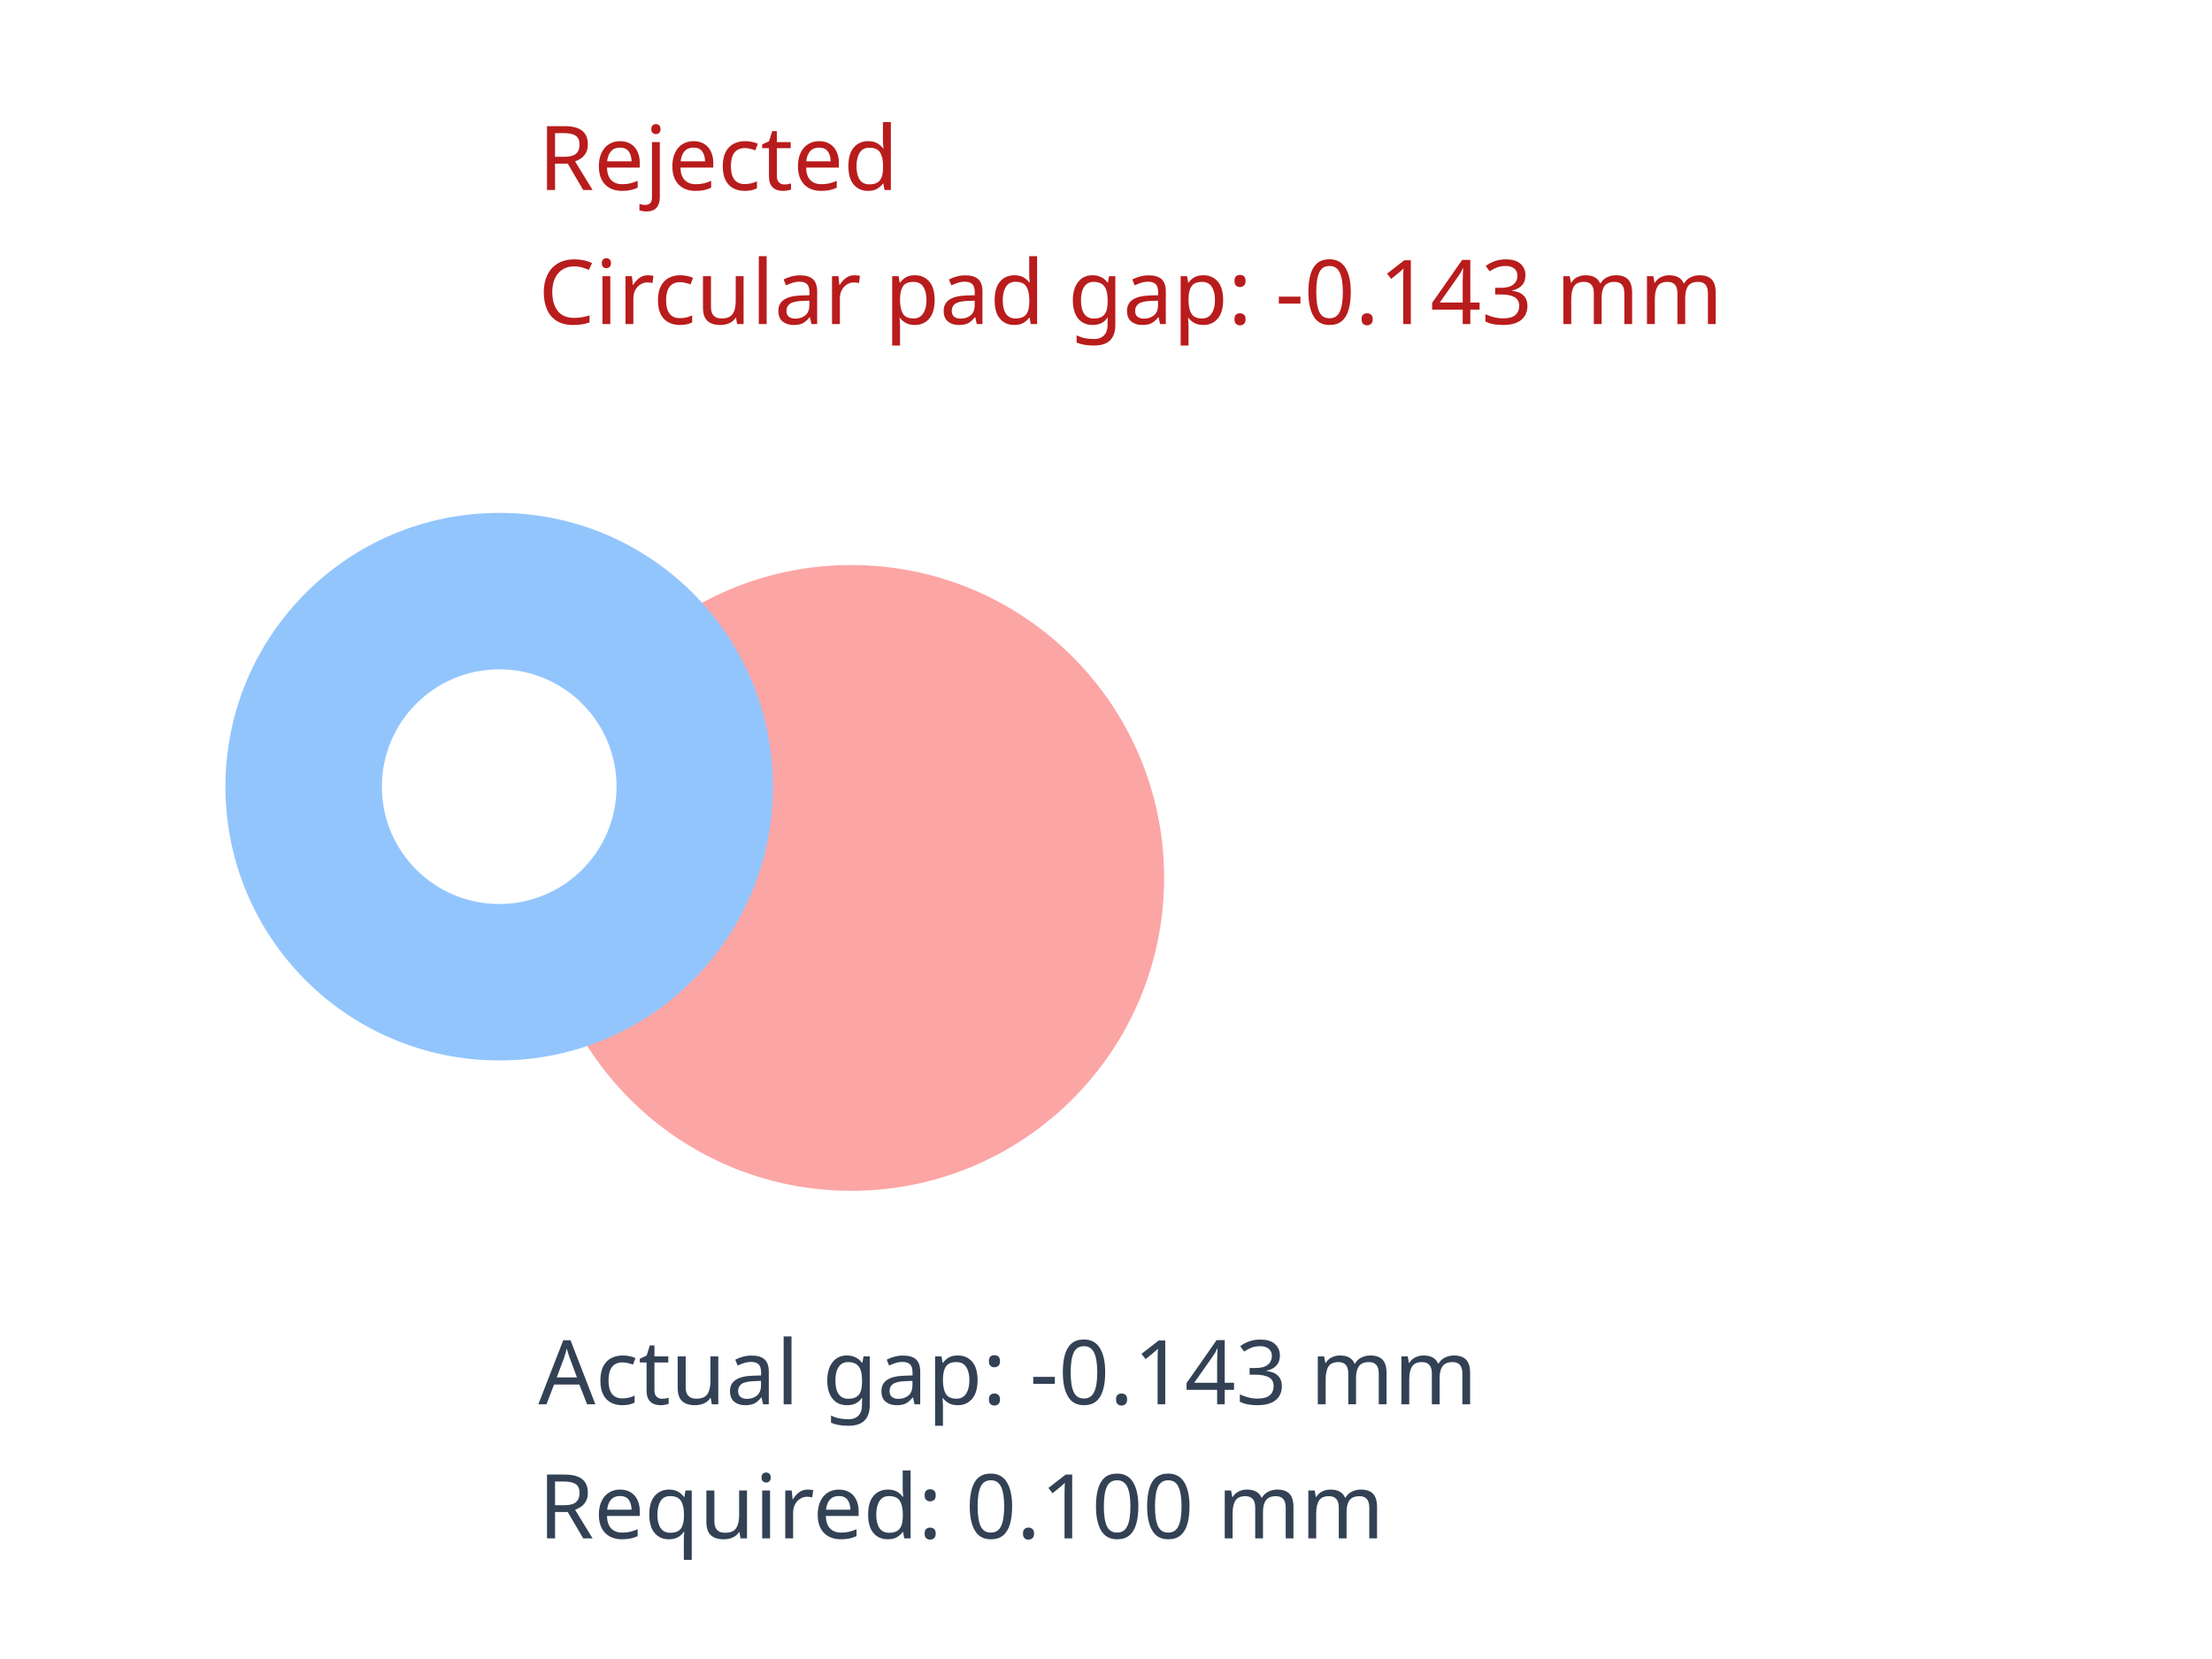
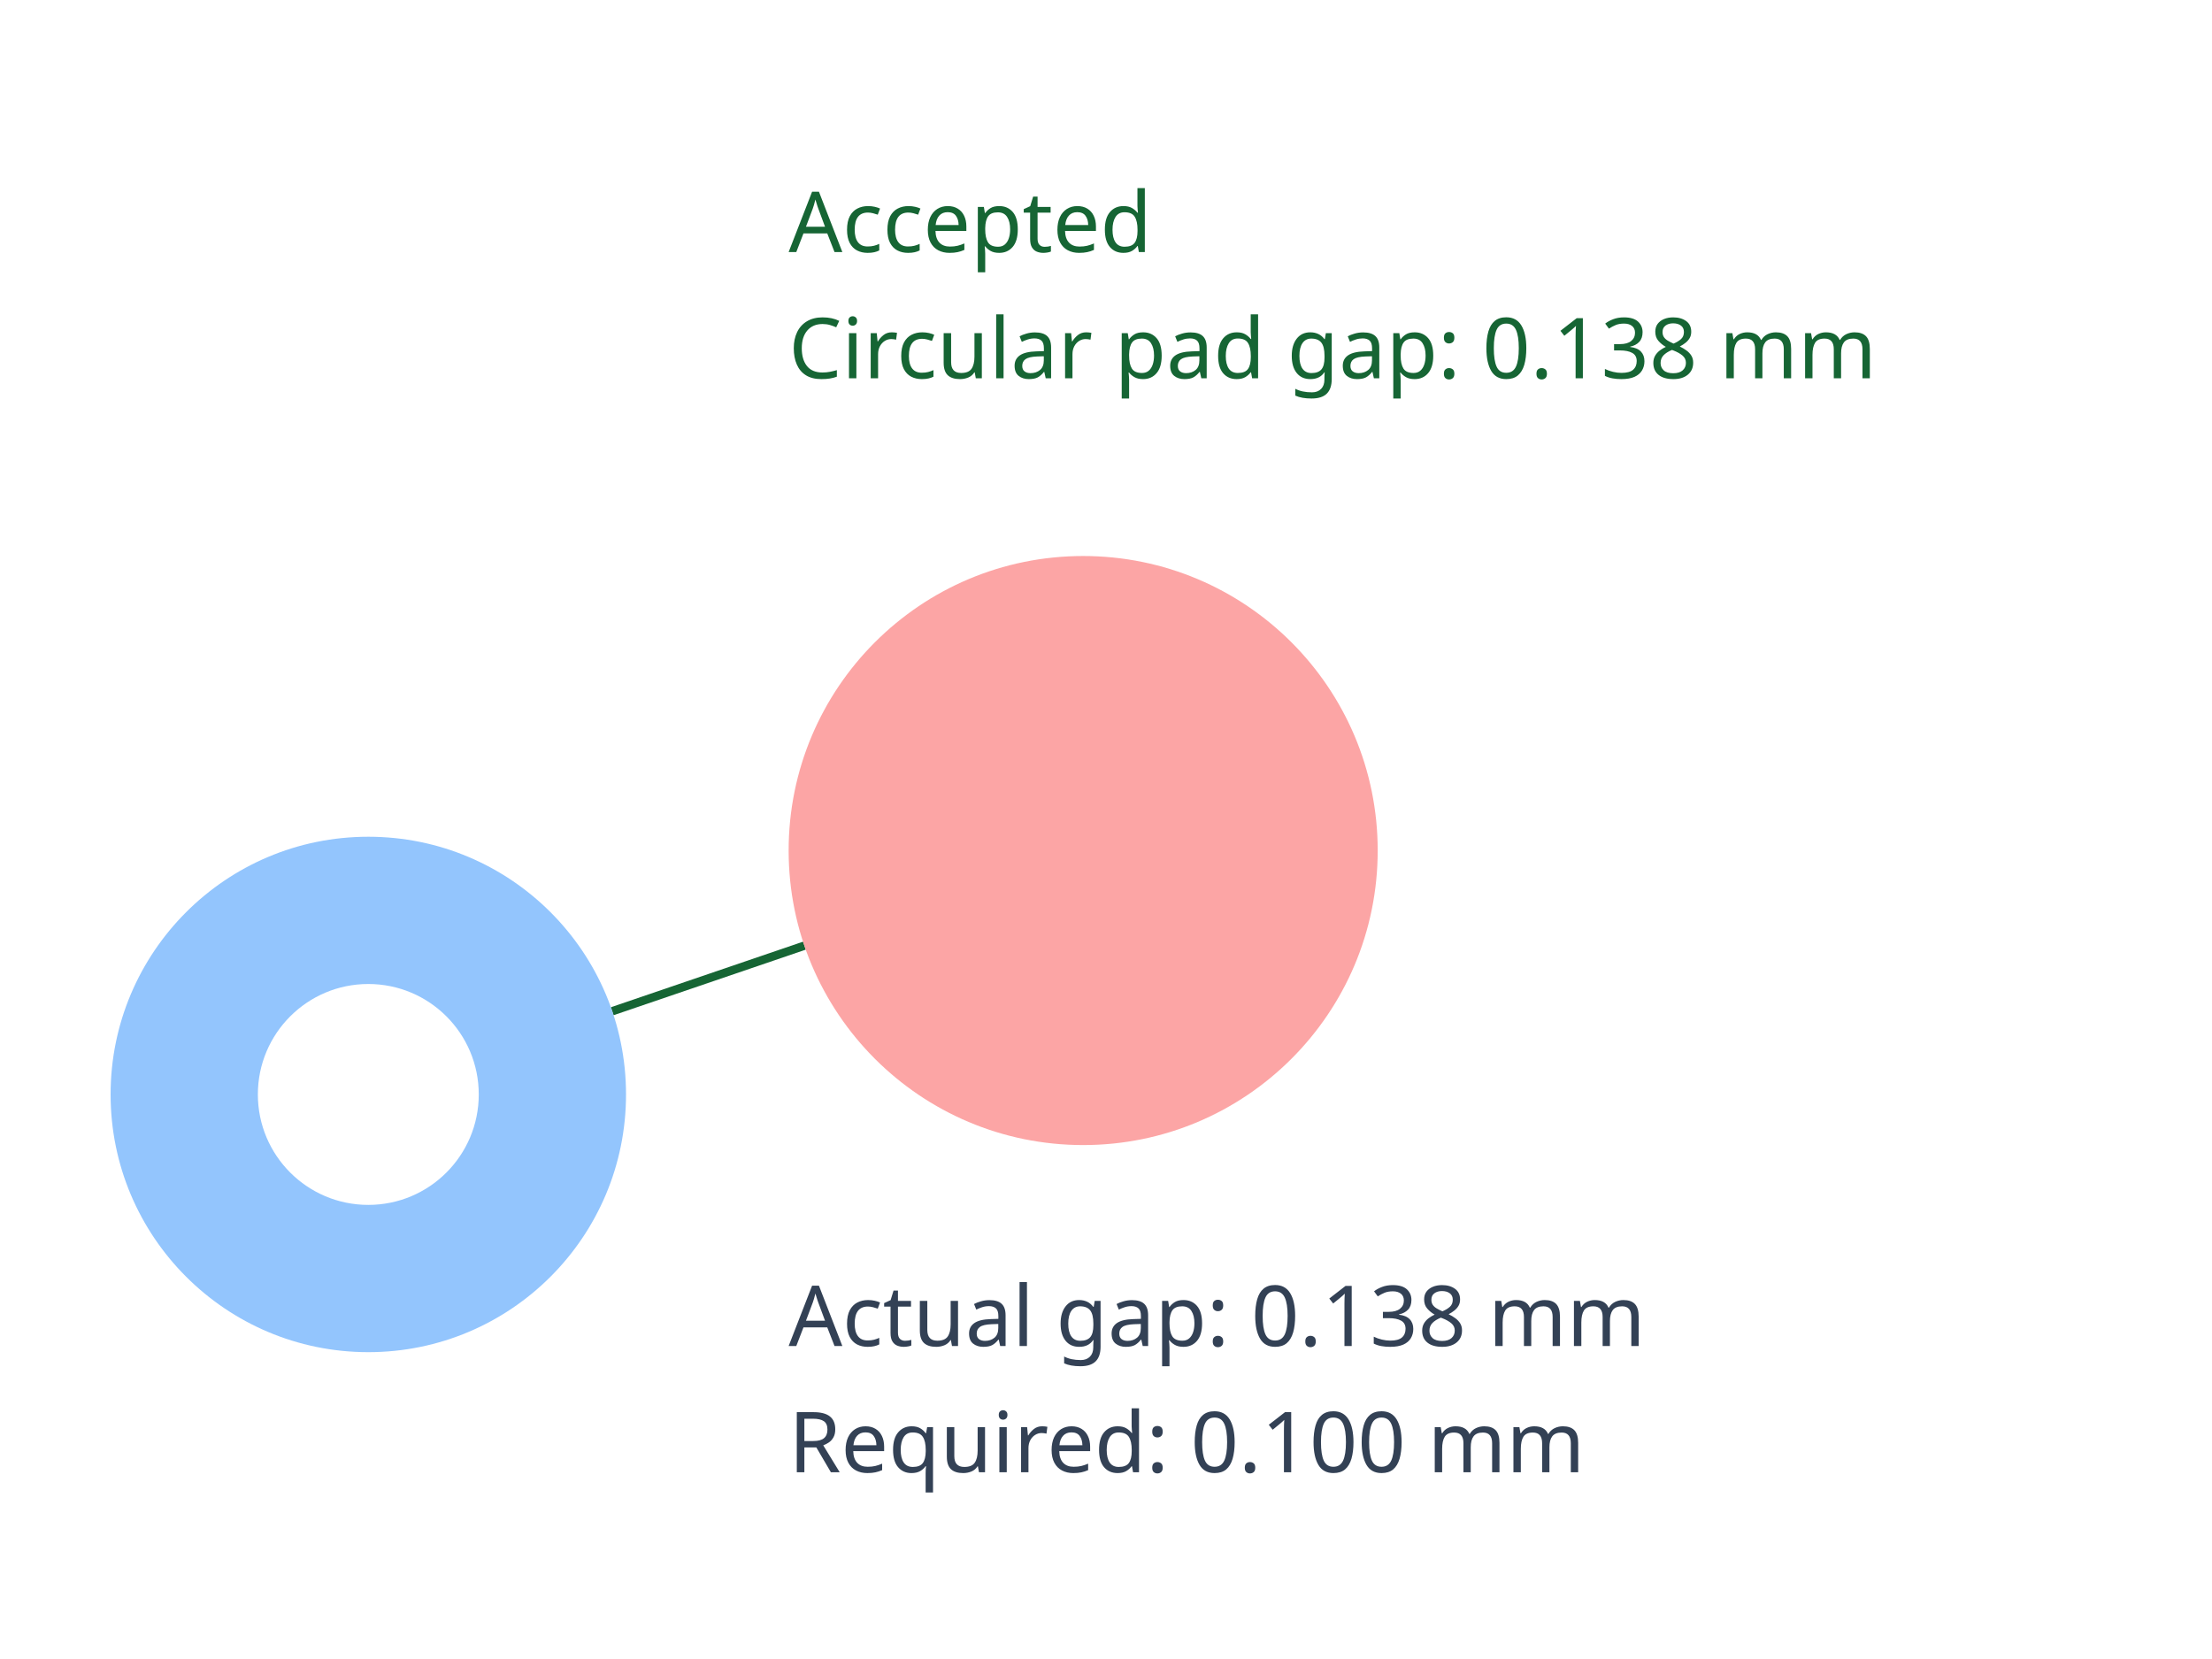
<svg xmlns="http://www.w3.org/2000/svg" width="800" height="600" viewBox="0 0 800 600">
  <rect width="100%" height="100%" fill="white" />
  <g>
-     <polyline data-points="-5.413599379633154,6.190192431756736 -5.2756005428209845,6.154414955546174" data-type="line" data-label="" points="198.316,289.114 276.396,309.357" fill="none" stroke="#b91c1c" stroke-linejoin="round" stroke-width="3.233" />
+     <polyline data-points="-5.40928490201918,6.075414971800052 -5.5397998286180865,6.030882575792847" data-type="line" data-label="" points="290.93,342.007 221.417,365.725" fill="none" stroke="#166534" stroke-linejoin="round" stroke-width="3.043" />
  </g>
-   <circle data-type="circle" data-label="" data-x="-5.2199999999999935" data-y="6.139999999999992" cx="307.855" cy="317.513" r="113.161" fill="#fca5a5" stroke="#b91c1c" stroke-width="0.002" />
-   <circle data-type="circle" data-label="" data-x="-5.444999999999999" data-y="6.198333333333325" cx="180.549" cy="284.508" r="99.016" fill="#93c5fd" stroke="#1d4ed8" stroke-width="0.002" />
-   <circle data-type="circle" data-label="" data-x="-5.444999999999999" data-y="6.198333333333325" cx="180.549" cy="284.508" r="42.435" fill="white" stroke="#1d4ed8" stroke-width="0.002" />
-   <text data-type="text" data-label="Rejected" data-x="-5.419999999999994" data-y="6.601904761904754" x="194.694" y="56.166" fill="#b91c1c" font-size="32.332" font-family="sans-serif" text-anchor="start" dominant-baseline="central">Rejected</text>
-   <text data-type="text" data-label="Circular pad gap: -0.143 mm" data-x="-5.419999999999994" data-y="6.516190476190468" x="194.694" y="104.663" fill="#b91c1c" font-size="32.332" font-family="sans-serif" text-anchor="start" dominant-baseline="central">Circular pad gap: -0.143 mm</text>
-   <text data-type="text" data-label="Actual gap: -0.143 mm" data-x="-5.419999999999994" data-y="5.825714285714278" x="194.694" y="495.337" fill="#334155" font-size="32.332" font-family="sans-serif" text-anchor="start" dominant-baseline="central">Actual gap: -0.143 mm</text>
-   <text data-type="text" data-label="Required: 0.100 mm" data-x="-5.419999999999994" data-y="5.739999999999991" x="194.694" y="543.834" fill="#334155" font-size="32.332" font-family="sans-serif" text-anchor="start" dominant-baseline="central">Required: 0.100 mm</text>
+   <circle data-type="circle" data-label="" data-x="-5.2199999999999935" data-y="6.139999999999992" cx="391.743" cy="307.609" r="106.52" fill="#fca5a5" stroke="#b91c1c" stroke-width="0.002" />
+   <circle data-type="circle" data-label="" data-x="-5.705424117884875" data-y="5.974370676117901" cx="133.205" cy="395.823" r="93.205" fill="#93c5fd" stroke="#1d4ed8" stroke-width="0.002" />
+   <circle data-type="circle" data-label="" data-x="-5.705424117884875" data-y="5.974370676117901" cx="133.205" cy="395.823" r="39.945" fill="white" stroke="#1d4ed8" stroke-width="0.002" />
+   <text data-type="text" data-label="Accepted" data-x="-5.419999999999994" data-y="6.5685714285714205" x="285.223" y="79.35" fill="#166534" font-size="30.434" font-family="sans-serif" text-anchor="start" dominant-baseline="central">Accepted</text>
+   <text data-type="text" data-label="Circular pad gap: 0.138 mm" data-x="-5.419999999999994" data-y="6.482857142857135" x="285.223" y="125.002" fill="#166534" font-size="30.434" font-family="sans-serif" text-anchor="start" dominant-baseline="central">Circular pad gap: 0.138 mm</text>
+   <text data-type="text" data-label="Actual gap: 0.138 mm" data-x="-5.419999999999994" data-y="5.825714285714278" x="285.223" y="474.998" fill="#334155" font-size="30.434" font-family="sans-serif" text-anchor="start" dominant-baseline="central">Actual gap: 0.138 mm</text>
+   <text data-type="text" data-label="Required: 0.100 mm" data-x="-5.419999999999994" data-y="5.739999999999991" x="285.223" y="520.65" fill="#334155" font-size="30.434" font-family="sans-serif" text-anchor="start" dominant-baseline="central">Required: 0.100 mm</text>
  <g id="crosshair" style="display: none">
    <line id="crosshair-h" y1="0" y2="600" stroke="#666" stroke-width="0.5" />
    <line id="crosshair-v" x1="0" x2="800" stroke="#666" stroke-width="0.5" />
    <text id="coordinates" font-family="monospace" font-size="12" fill="#666" />
  </g>
</svg>
